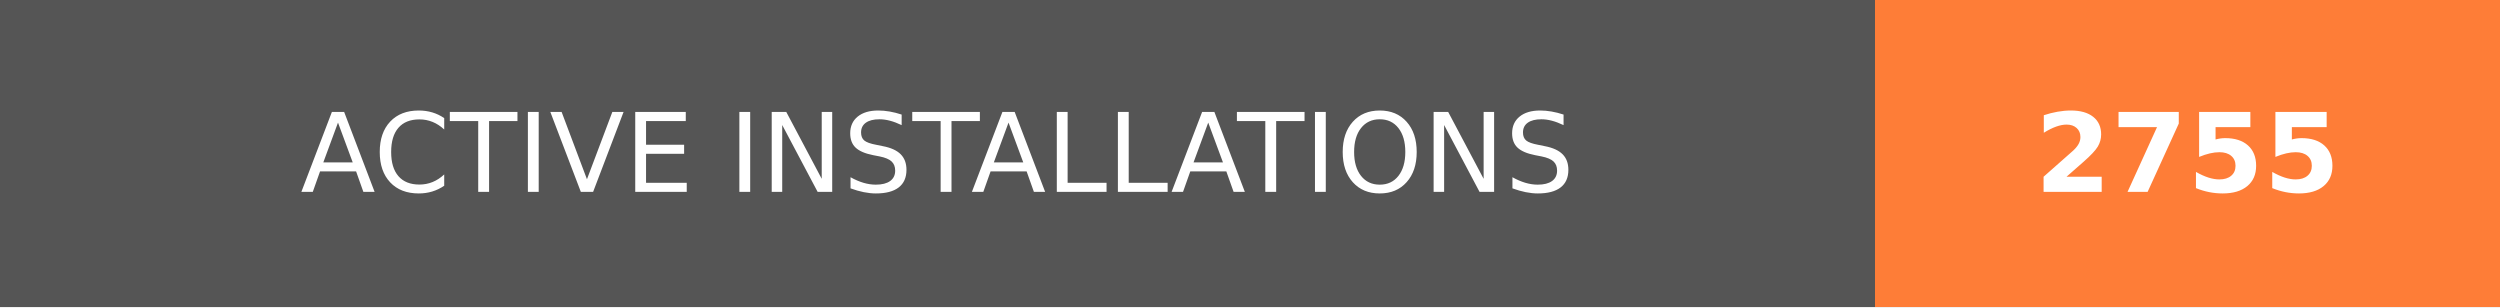
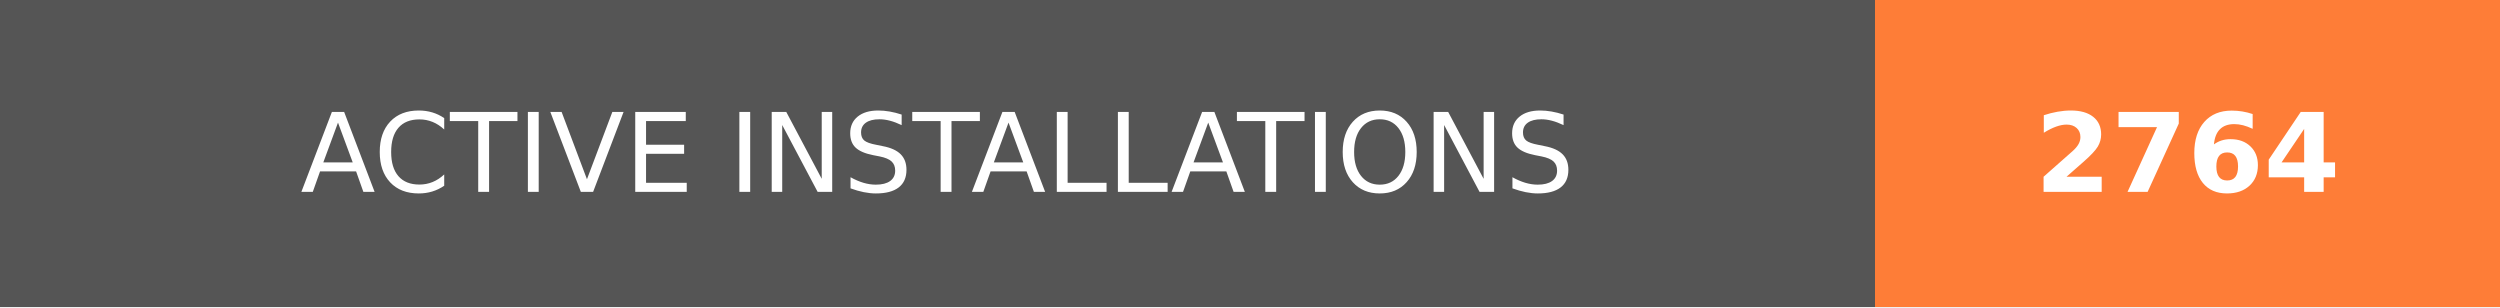
- <svg xmlns="http://www.w3.org/2000/svg" width="228" height="28" role="img" aria-label="ACTIVE INSTALLATIONS: 2755">
+ <svg xmlns="http://www.w3.org/2000/svg" width="228" height="28" role="img" aria-label="ACTIVE INSTALLATIONS: 2764">
  <g shape-rendering="crispEdges">
    <rect width="171" height="28" fill="#555" />
    <rect x="171" width="57" height="28" fill="#fe7d37" />
  </g>
  <g fill="#fff" text-anchor="middle" font-family="Verdana,Geneva,DejaVu Sans,sans-serif" text-rendering="geometricPrecision" font-size="100">
    <text transform="scale(.1)" x="855" y="175" textLength="1470" fill="#fff">ACTIVE INSTALLATIONS</text>
-     <text transform="scale(.1)" x="1995" y="175" textLength="330" fill="#fff" font-weight="bold">2755</text>
+     <text transform="scale(.1)" x="1995" y="175" textLength="330" fill="#fff" font-weight="bold">2764</text>
  </g>
</svg>
